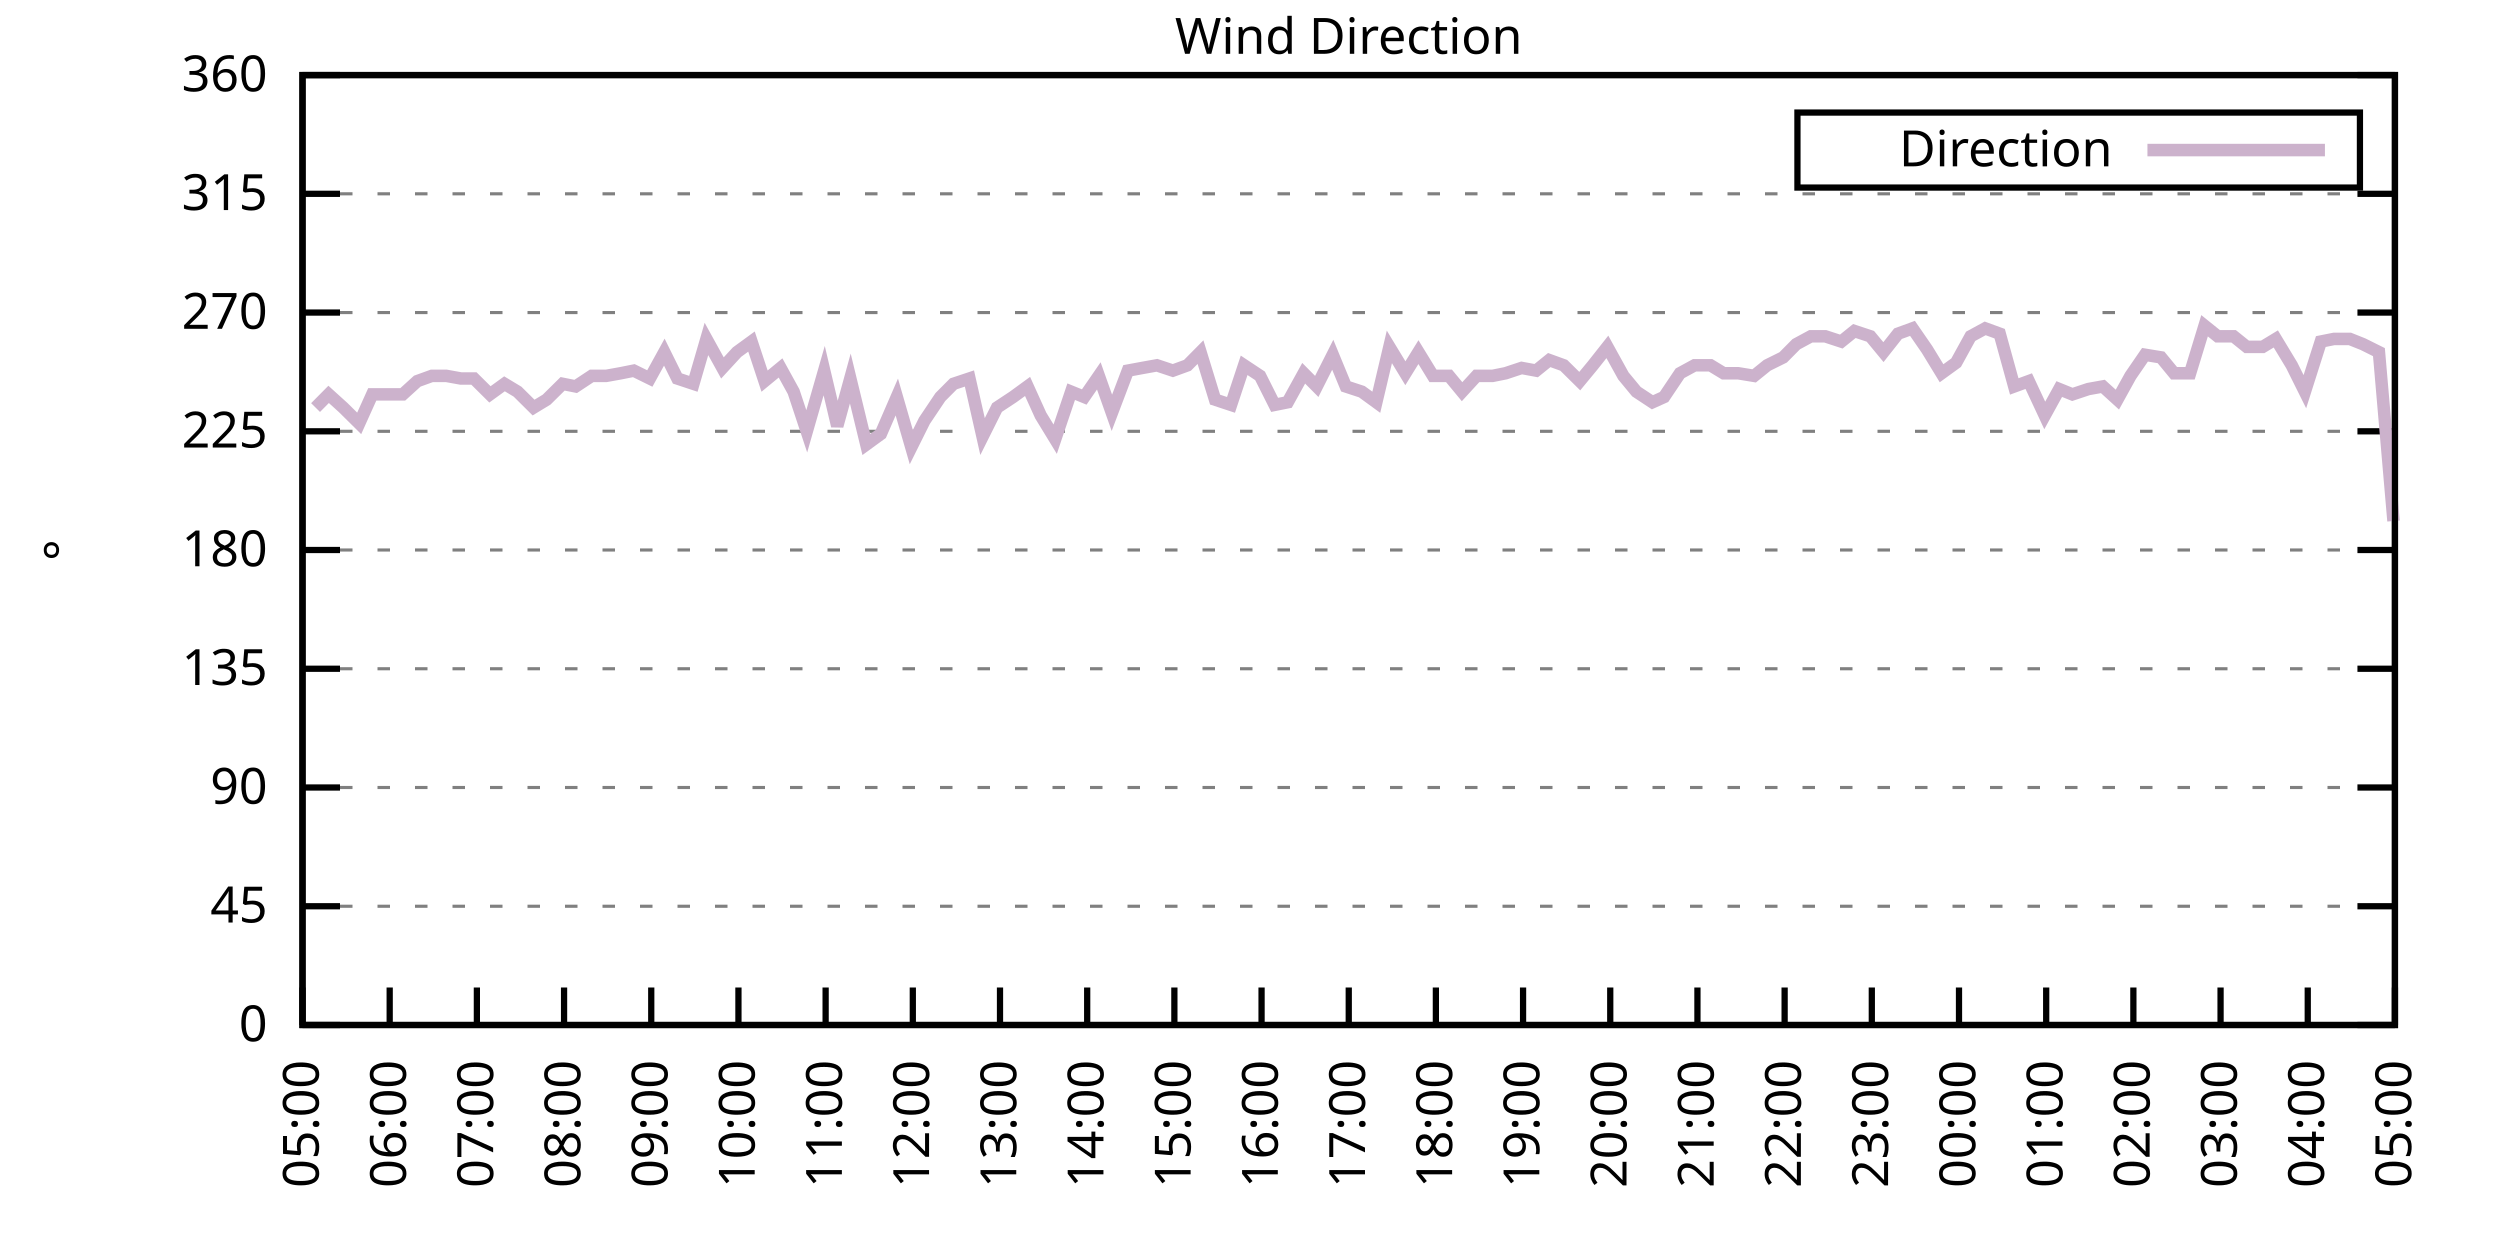
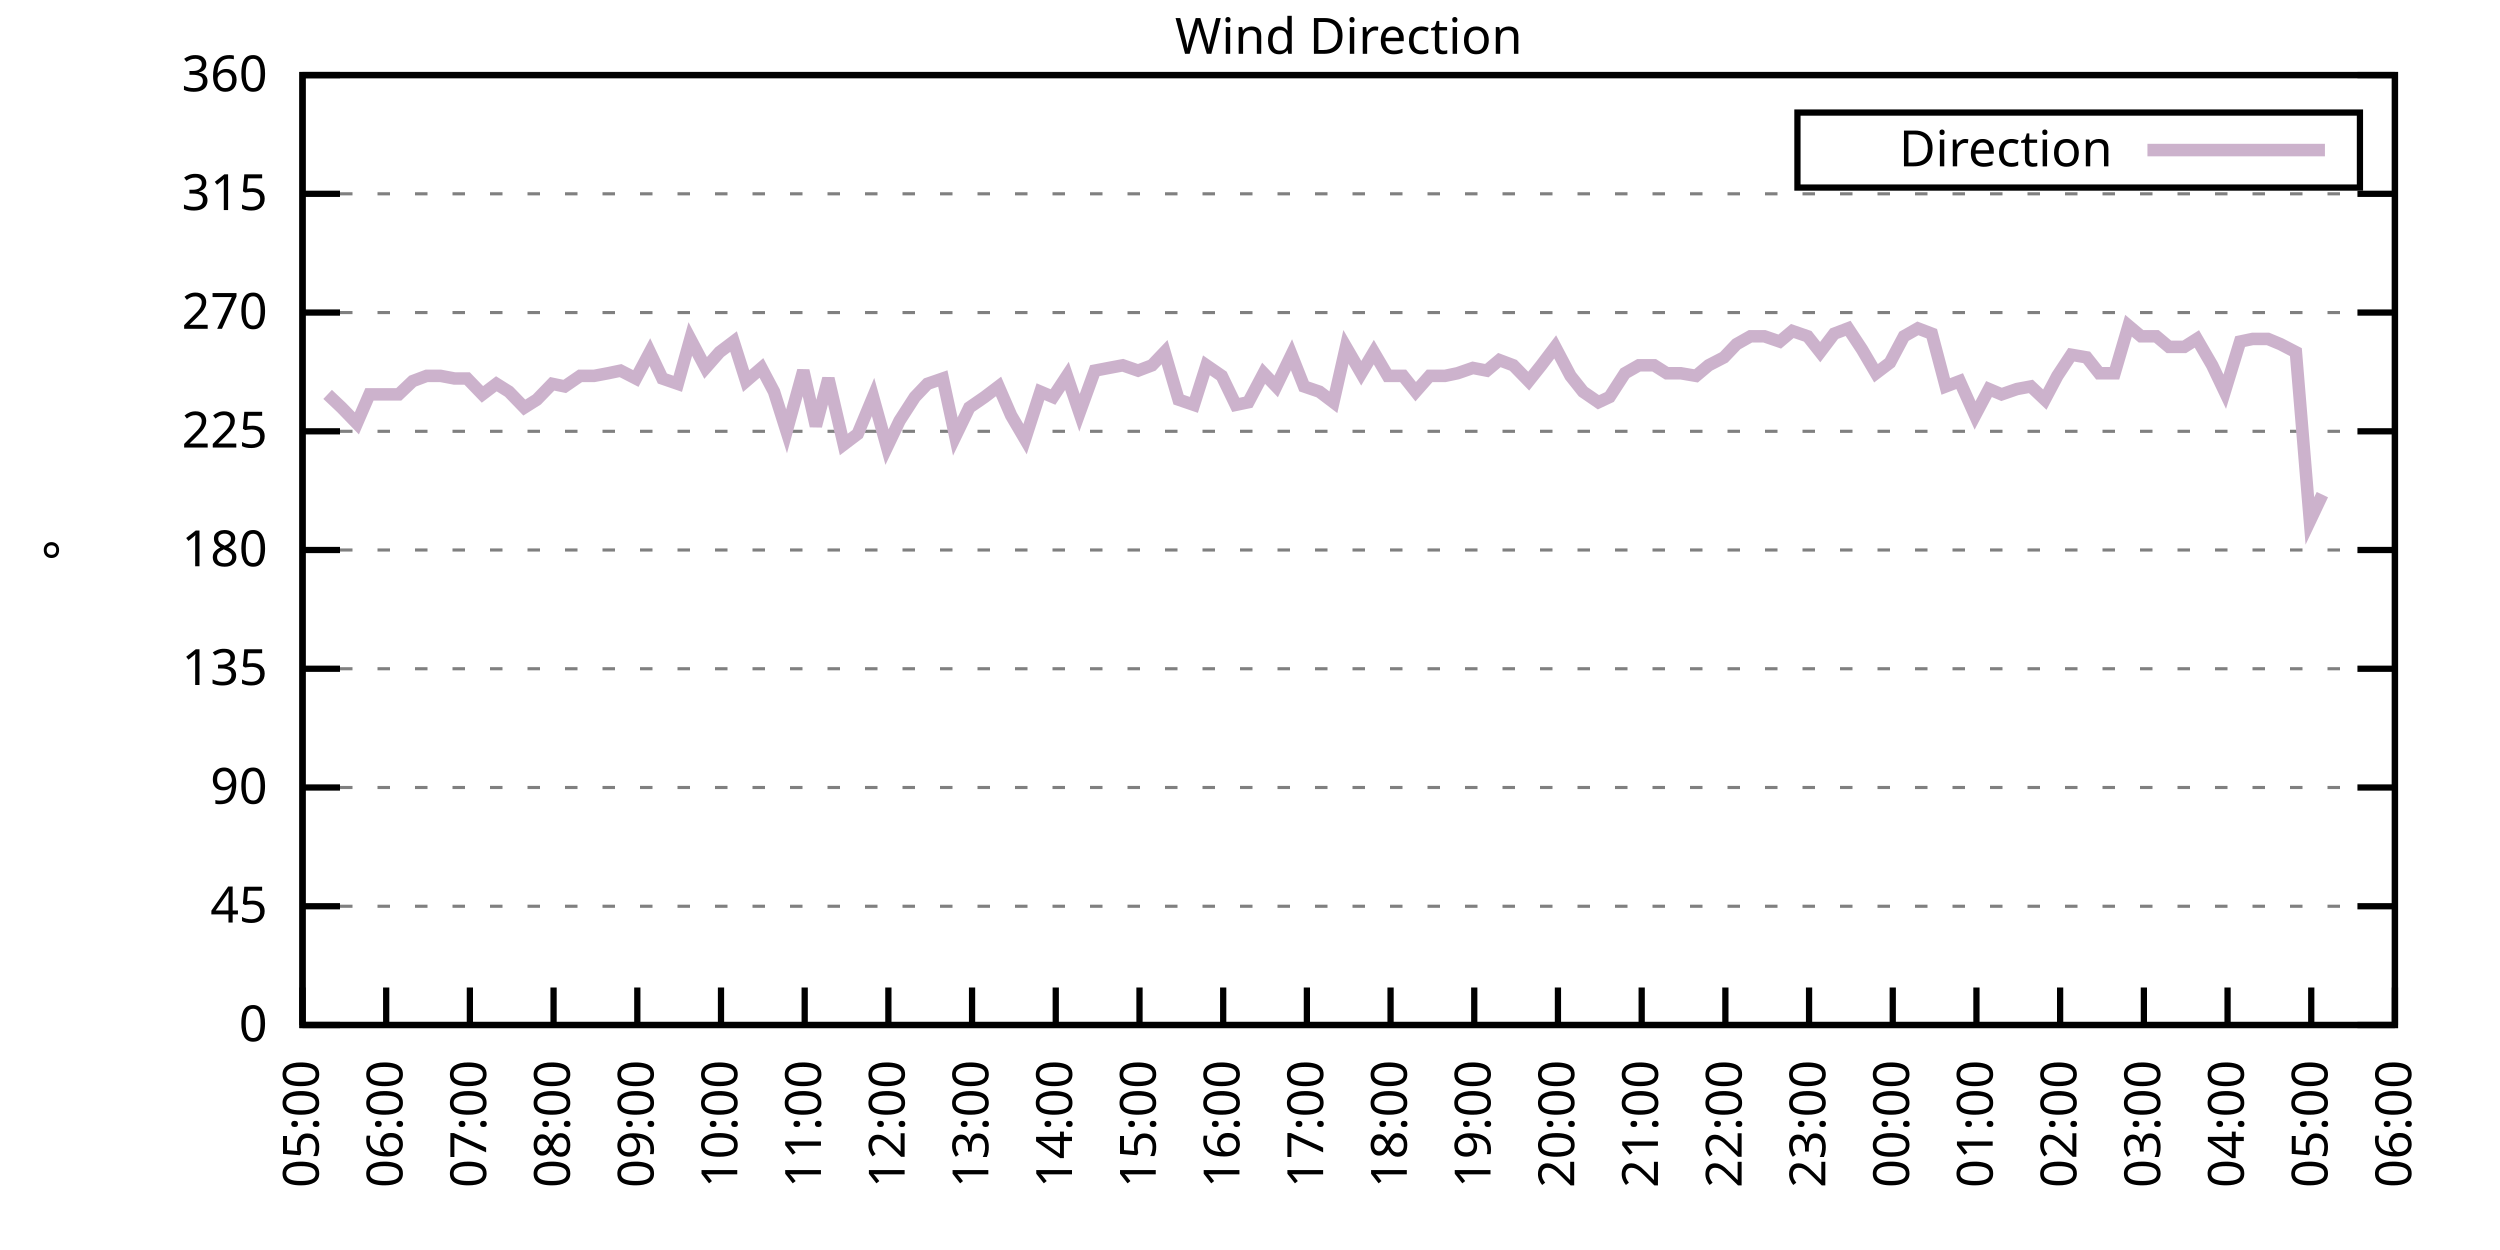
<svg xmlns="http://www.w3.org/2000/svg" xmlns:xlink="http://www.w3.org/1999/xlink" width="400" height="200" viewBox="0 0 400 200">
  <g id="gnuplot_canvas">
    <rect x="0" y="0" width="400" height="200" fill="none" />
    <defs>
      <circle id="gpDot" r="0.5" stroke-width="0.5" stroke="currentColor" />
      <path id="gpPt0" stroke-width="0.333" stroke="currentColor" d="M-1,0 h2 M0,-1 v2" />
      <path id="gpPt1" stroke-width="0.333" stroke="currentColor" d="M-1,-1 L1,1 M1,-1 L-1,1" />
      <path id="gpPt2" stroke-width="0.333" stroke="currentColor" d="M-1,0 L1,0 M0,-1 L0,1 M-1,-1 L1,1 M-1,1 L1,-1" />
      <rect id="gpPt3" stroke-width="0.333" stroke="currentColor" x="-1" y="-1" width="2" height="2" />
      <rect id="gpPt4" stroke-width="0.333" stroke="currentColor" fill="currentColor" x="-1" y="-1" width="2" height="2" />
      <circle id="gpPt5" stroke-width="0.333" stroke="currentColor" cx="0" cy="0" r="1" />
      <use xlink:href="#gpPt5" id="gpPt6" fill="currentColor" stroke="none" />
      <path id="gpPt7" stroke-width="0.333" stroke="currentColor" d="M0,-1.33 L-1.33,0.67 L1.33,0.67 z" />
      <use xlink:href="#gpPt7" id="gpPt8" fill="currentColor" stroke="none" />
      <use xlink:href="#gpPt7" id="gpPt9" stroke="currentColor" transform="rotate(180)" />
      <use xlink:href="#gpPt9" id="gpPt10" fill="currentColor" stroke="none" />
      <use xlink:href="#gpPt3" id="gpPt11" stroke="currentColor" transform="rotate(45)" />
      <use xlink:href="#gpPt11" id="gpPt12" fill="currentColor" stroke="none" />
      <path id="gpPt13" stroke-width="0.333" stroke="currentColor" d="M0,1.330 L1.265,0.411 L0.782,-1.067 L-0.782,-1.076 L-1.265,0.411 z" />
      <use xlink:href="#gpPt13" id="gpPt14" fill="currentColor" stroke="none" />
      <filter id="textbox" filterUnits="objectBoundingBox" x="0" y="0" height="1" width="1">
        <feFlood flood-color="white" flood-opacity="1" result="bgnd" />
        <feComposite in="SourceGraphic" in2="bgnd" operator="atop" />
      </filter>
      <filter id="greybox" filterUnits="objectBoundingBox" x="0" y="0" height="1" width="1">
        <feFlood flood-color="lightgrey" flood-opacity="1" result="grey" />
        <feComposite in="SourceGraphic" in2="grey" operator="atop" />
      </filter>
    </defs>
    <g fill="none" color="white" stroke="currentColor" stroke-width="1.00" stroke-linecap="butt" stroke-linejoin="miter">
</g>
    <g fill="none" color="black" stroke="currentColor" stroke-width="1.00" stroke-linecap="butt" stroke-linejoin="miter">
      <g stroke="none" shape-rendering="crispEdges">
        <polygon fill="rgb(255, 255, 255)" points="48.40,164.00 383.18,164.00 383.18,12.02 48.40,12.02 " />
      </g>
    </g>
    <g fill="none" color="black" stroke="currentColor" stroke-width="1.00" stroke-linecap="butt" stroke-linejoin="miter">
</g>
    <g fill="none" color="black" stroke="black" stroke-width="0.50" stroke-linecap="butt" stroke-linejoin="miter">
</g>
    <g fill="none" color="gray" stroke="currentColor" stroke-width="0.50" stroke-linecap="butt" stroke-linejoin="miter">
      <path stroke="gray" stroke-dasharray="2,4" class="gridline" d="M48.40,164.00 L383.19,164.00  " />
    </g>
    <g fill="none" color="gray" stroke="gray" stroke-width="1.00" stroke-linecap="butt" stroke-linejoin="miter">
</g>
    <g fill="none" color="black" stroke="currentColor" stroke-width="1.00" stroke-linecap="butt" stroke-linejoin="miter">
      <path stroke="black" d="M48.40,164.00 L54.40,164.00 M383.19,164.00 L377.19,164.00  " />
      <g transform="translate(42.80,166.60)" stroke="none" fill="black" font-family="Sans" font-size="8.00" text-anchor="end">
        <text>
          <tspan font-family="Sans"> 0</tspan>
        </text>
      </g>
    </g>
    <g fill="none" color="black" stroke="currentColor" stroke-width="1.00" stroke-linecap="butt" stroke-linejoin="miter">
</g>
    <g fill="none" color="black" stroke="black" stroke-width="0.50" stroke-linecap="butt" stroke-linejoin="miter">
</g>
    <g fill="none" color="gray" stroke="currentColor" stroke-width="0.50" stroke-linecap="butt" stroke-linejoin="miter">
      <path stroke="gray" stroke-dasharray="2,4" class="gridline" d="M48.40,145.00 L383.19,145.00  " />
    </g>
    <g fill="none" color="gray" stroke="gray" stroke-width="1.00" stroke-linecap="butt" stroke-linejoin="miter">
</g>
    <g fill="none" color="black" stroke="currentColor" stroke-width="1.00" stroke-linecap="butt" stroke-linejoin="miter">
      <path stroke="black" d="M48.40,145.00 L54.40,145.00 M383.19,145.00 L377.19,145.00  " />
      <g transform="translate(42.80,147.60)" stroke="none" fill="black" font-family="Sans" font-size="8.00" text-anchor="end">
        <text>
          <tspan font-family="Sans"> 45</tspan>
        </text>
      </g>
    </g>
    <g fill="none" color="black" stroke="currentColor" stroke-width="1.00" stroke-linecap="butt" stroke-linejoin="miter">
</g>
    <g fill="none" color="black" stroke="black" stroke-width="0.50" stroke-linecap="butt" stroke-linejoin="miter">
</g>
    <g fill="none" color="gray" stroke="currentColor" stroke-width="0.50" stroke-linecap="butt" stroke-linejoin="miter">
      <path stroke="gray" stroke-dasharray="2,4" class="gridline" d="M48.40,126.00 L383.19,126.00  " />
    </g>
    <g fill="none" color="gray" stroke="gray" stroke-width="1.00" stroke-linecap="butt" stroke-linejoin="miter">
</g>
    <g fill="none" color="black" stroke="currentColor" stroke-width="1.00" stroke-linecap="butt" stroke-linejoin="miter">
      <path stroke="black" d="M48.40,126.00 L54.40,126.00 M383.19,126.00 L377.19,126.00  " />
      <g transform="translate(42.80,128.60)" stroke="none" fill="black" font-family="Sans" font-size="8.00" text-anchor="end">
        <text>
          <tspan font-family="Sans"> 90</tspan>
        </text>
      </g>
    </g>
    <g fill="none" color="black" stroke="currentColor" stroke-width="1.00" stroke-linecap="butt" stroke-linejoin="miter">
</g>
    <g fill="none" color="black" stroke="black" stroke-width="0.50" stroke-linecap="butt" stroke-linejoin="miter">
</g>
    <g fill="none" color="gray" stroke="currentColor" stroke-width="0.50" stroke-linecap="butt" stroke-linejoin="miter">
      <path stroke="gray" stroke-dasharray="2,4" class="gridline" d="M48.40,107.00 L383.19,107.00  " />
    </g>
    <g fill="none" color="gray" stroke="gray" stroke-width="1.00" stroke-linecap="butt" stroke-linejoin="miter">
</g>
    <g fill="none" color="black" stroke="currentColor" stroke-width="1.00" stroke-linecap="butt" stroke-linejoin="miter">
      <path stroke="black" d="M48.40,107.00 L54.40,107.00 M383.19,107.00 L377.19,107.00  " />
      <g transform="translate(42.80,109.60)" stroke="none" fill="black" font-family="Sans" font-size="8.00" text-anchor="end">
        <text>
          <tspan font-family="Sans"> 135</tspan>
        </text>
      </g>
    </g>
    <g fill="none" color="black" stroke="currentColor" stroke-width="1.00" stroke-linecap="butt" stroke-linejoin="miter">
</g>
    <g fill="none" color="black" stroke="black" stroke-width="0.50" stroke-linecap="butt" stroke-linejoin="miter">
</g>
    <g fill="none" color="gray" stroke="currentColor" stroke-width="0.50" stroke-linecap="butt" stroke-linejoin="miter">
      <path stroke="gray" stroke-dasharray="2,4" class="gridline" d="M48.40,88.00 L383.19,88.00  " />
    </g>
    <g fill="none" color="gray" stroke="gray" stroke-width="1.00" stroke-linecap="butt" stroke-linejoin="miter">
</g>
    <g fill="none" color="black" stroke="currentColor" stroke-width="1.00" stroke-linecap="butt" stroke-linejoin="miter">
      <path stroke="black" d="M48.40,88.00 L54.40,88.00 M383.19,88.00 L377.19,88.00  " />
      <g transform="translate(42.80,90.60)" stroke="none" fill="black" font-family="Sans" font-size="8.00" text-anchor="end">
        <text>
          <tspan font-family="Sans"> 180</tspan>
        </text>
      </g>
    </g>
    <g fill="none" color="black" stroke="currentColor" stroke-width="1.00" stroke-linecap="butt" stroke-linejoin="miter">
</g>
    <g fill="none" color="black" stroke="black" stroke-width="0.50" stroke-linecap="butt" stroke-linejoin="miter">
</g>
    <g fill="none" color="gray" stroke="currentColor" stroke-width="0.50" stroke-linecap="butt" stroke-linejoin="miter">
      <path stroke="gray" stroke-dasharray="2,4" class="gridline" d="M48.40,69.01 L383.19,69.01  " />
    </g>
    <g fill="none" color="gray" stroke="gray" stroke-width="1.00" stroke-linecap="butt" stroke-linejoin="miter">
</g>
    <g fill="none" color="black" stroke="currentColor" stroke-width="1.00" stroke-linecap="butt" stroke-linejoin="miter">
      <path stroke="black" d="M48.40,69.01 L54.40,69.01 M383.19,69.01 L377.19,69.01  " />
      <g transform="translate(42.80,71.61)" stroke="none" fill="black" font-family="Sans" font-size="8.00" text-anchor="end">
        <text>
          <tspan font-family="Sans"> 225</tspan>
        </text>
      </g>
    </g>
    <g fill="none" color="black" stroke="currentColor" stroke-width="1.00" stroke-linecap="butt" stroke-linejoin="miter">
</g>
    <g fill="none" color="black" stroke="black" stroke-width="0.50" stroke-linecap="butt" stroke-linejoin="miter">
</g>
    <g fill="none" color="gray" stroke="currentColor" stroke-width="0.50" stroke-linecap="butt" stroke-linejoin="miter">
      <path stroke="gray" stroke-dasharray="2,4" class="gridline" d="M48.40,50.01 L383.19,50.01  " />
    </g>
    <g fill="none" color="gray" stroke="gray" stroke-width="1.00" stroke-linecap="butt" stroke-linejoin="miter">
</g>
    <g fill="none" color="black" stroke="currentColor" stroke-width="1.00" stroke-linecap="butt" stroke-linejoin="miter">
      <path stroke="black" d="M48.40,50.01 L54.40,50.01 M383.19,50.01 L377.19,50.01  " />
      <g transform="translate(42.80,52.61)" stroke="none" fill="black" font-family="Sans" font-size="8.00" text-anchor="end">
        <text>
          <tspan font-family="Sans"> 270</tspan>
        </text>
      </g>
    </g>
    <g fill="none" color="black" stroke="currentColor" stroke-width="1.00" stroke-linecap="butt" stroke-linejoin="miter">
</g>
    <g fill="none" color="black" stroke="black" stroke-width="0.50" stroke-linecap="butt" stroke-linejoin="miter">
</g>
    <g fill="none" color="gray" stroke="currentColor" stroke-width="0.50" stroke-linecap="butt" stroke-linejoin="miter">
      <path stroke="gray" stroke-dasharray="2,4" class="gridline" d="M48.40,31.01 L383.19,31.01  " />
    </g>
    <g fill="none" color="gray" stroke="gray" stroke-width="1.00" stroke-linecap="butt" stroke-linejoin="miter">
</g>
    <g fill="none" color="black" stroke="currentColor" stroke-width="1.00" stroke-linecap="butt" stroke-linejoin="miter">
      <path stroke="black" d="M48.40,31.01 L54.40,31.01 M383.19,31.01 L377.19,31.01  " />
      <g transform="translate(42.80,33.61)" stroke="none" fill="black" font-family="Sans" font-size="8.00" text-anchor="end">
        <text>
          <tspan font-family="Sans"> 315</tspan>
        </text>
      </g>
    </g>
    <g fill="none" color="black" stroke="currentColor" stroke-width="1.00" stroke-linecap="butt" stroke-linejoin="miter">
</g>
    <g fill="none" color="black" stroke="black" stroke-width="0.50" stroke-linecap="butt" stroke-linejoin="miter">
</g>
    <g fill="none" color="gray" stroke="currentColor" stroke-width="0.50" stroke-linecap="butt" stroke-linejoin="miter">
      <path stroke="gray" stroke-dasharray="2,4" class="gridline" d="M48.40,12.01 L383.19,12.01  " />
    </g>
    <g fill="none" color="gray" stroke="gray" stroke-width="1.00" stroke-linecap="butt" stroke-linejoin="miter">
</g>
    <g fill="none" color="black" stroke="currentColor" stroke-width="1.00" stroke-linecap="butt" stroke-linejoin="miter">
      <path stroke="black" d="M48.40,12.01 L54.40,12.01 M383.19,12.01 L377.19,12.01  " />
      <g transform="translate(42.80,14.61)" stroke="none" fill="black" font-family="Sans" font-size="8.00" text-anchor="end">
        <text>
          <tspan font-family="Sans"> 360</tspan>
        </text>
      </g>
    </g>
    <g fill="none" color="black" stroke="currentColor" stroke-width="1.00" stroke-linecap="butt" stroke-linejoin="miter">
      <path stroke="black" d="M48.40,164.00 L48.40,158.00  " />
      <g transform="translate(51.00,169.60) rotate(270.00)" stroke="none" fill="black" font-family="Sans" font-size="8.00" text-anchor="end">
        <text>
          <tspan font-family="Sans">05:00</tspan>
        </text>
      </g>
    </g>
    <g fill="none" color="black" stroke="currentColor" stroke-width="1.00" stroke-linecap="butt" stroke-linejoin="miter">
-       <path stroke="black" d="M62.35,164.00 L62.35,158.00  " />
-       <g transform="translate(64.95,169.60) rotate(270.00)" stroke="none" fill="black" font-family="Sans" font-size="8.00" text-anchor="end">
+       <path stroke="black" d="M61.79,164.00 L61.79,158.00  " />
+       <g transform="translate(64.39,169.60) rotate(270.00)" stroke="none" fill="black" font-family="Sans" font-size="8.00" text-anchor="end">
        <text>
          <tspan font-family="Sans">06:00</tspan>
        </text>
      </g>
    </g>
    <g fill="none" color="black" stroke="currentColor" stroke-width="1.00" stroke-linecap="butt" stroke-linejoin="miter">
-       <path stroke="black" d="M76.30,164.00 L76.30,158.00  " />
-       <g transform="translate(78.90,169.60) rotate(270.00)" stroke="none" fill="black" font-family="Sans" font-size="8.00" text-anchor="end">
+       <path stroke="black" d="M75.18,164.00 L75.18,158.00  " />
+       <g transform="translate(77.78,169.60) rotate(270.00)" stroke="none" fill="black" font-family="Sans" font-size="8.00" text-anchor="end">
        <text>
          <tspan font-family="Sans">07:00</tspan>
        </text>
      </g>
    </g>
    <g fill="none" color="black" stroke="currentColor" stroke-width="1.00" stroke-linecap="butt" stroke-linejoin="miter">
-       <path stroke="black" d="M90.25,164.00 L90.25,158.00  " />
-       <g transform="translate(92.85,169.60) rotate(270.00)" stroke="none" fill="black" font-family="Sans" font-size="8.00" text-anchor="end">
+       <path stroke="black" d="M88.57,164.00 L88.57,158.00  " />
+       <g transform="translate(91.17,169.60) rotate(270.00)" stroke="none" fill="black" font-family="Sans" font-size="8.00" text-anchor="end">
        <text>
          <tspan font-family="Sans">08:00</tspan>
        </text>
      </g>
    </g>
    <g fill="none" color="black" stroke="currentColor" stroke-width="1.00" stroke-linecap="butt" stroke-linejoin="miter">
-       <path stroke="black" d="M104.20,164.00 L104.20,158.00  " />
-       <g transform="translate(106.80,169.60) rotate(270.00)" stroke="none" fill="black" font-family="Sans" font-size="8.00" text-anchor="end">
+       <path stroke="black" d="M101.97,164.00 L101.97,158.00  " />
+       <g transform="translate(104.57,169.60) rotate(270.00)" stroke="none" fill="black" font-family="Sans" font-size="8.00" text-anchor="end">
        <text>
          <tspan font-family="Sans">09:00</tspan>
        </text>
      </g>
    </g>
    <g fill="none" color="black" stroke="currentColor" stroke-width="1.00" stroke-linecap="butt" stroke-linejoin="miter">
-       <path stroke="black" d="M118.15,164.00 L118.15,158.00  " />
-       <g transform="translate(120.75,169.60) rotate(270.00)" stroke="none" fill="black" font-family="Sans" font-size="8.00" text-anchor="end">
+       <path stroke="black" d="M115.36,164.00 L115.36,158.00  " />
+       <g transform="translate(117.96,169.60) rotate(270.00)" stroke="none" fill="black" font-family="Sans" font-size="8.00" text-anchor="end">
        <text>
          <tspan font-family="Sans">10:00</tspan>
        </text>
      </g>
    </g>
    <g fill="none" color="black" stroke="currentColor" stroke-width="1.00" stroke-linecap="butt" stroke-linejoin="miter">
-       <path stroke="black" d="M132.10,164.00 L132.10,158.00  " />
-       <g transform="translate(134.70,169.60) rotate(270.00)" stroke="none" fill="black" font-family="Sans" font-size="8.00" text-anchor="end">
+       <path stroke="black" d="M128.75,164.00 L128.75,158.00  " />
+       <g transform="translate(131.35,169.60) rotate(270.00)" stroke="none" fill="black" font-family="Sans" font-size="8.00" text-anchor="end">
        <text>
          <tspan font-family="Sans">11:00</tspan>
        </text>
      </g>
    </g>
    <g fill="none" color="black" stroke="currentColor" stroke-width="1.00" stroke-linecap="butt" stroke-linejoin="miter">
-       <path stroke="black" d="M146.05,164.00 L146.05,158.00  " />
-       <g transform="translate(148.65,169.60) rotate(270.00)" stroke="none" fill="black" font-family="Sans" font-size="8.00" text-anchor="end">
+       <path stroke="black" d="M142.14,164.00 L142.14,158.00  " />
+       <g transform="translate(144.74,169.60) rotate(270.00)" stroke="none" fill="black" font-family="Sans" font-size="8.00" text-anchor="end">
        <text>
          <tspan font-family="Sans">12:00</tspan>
        </text>
      </g>
    </g>
    <g fill="none" color="black" stroke="currentColor" stroke-width="1.00" stroke-linecap="butt" stroke-linejoin="miter">
-       <path stroke="black" d="M160.00,164.00 L160.00,158.00  " />
-       <g transform="translate(162.60,169.60) rotate(270.00)" stroke="none" fill="black" font-family="Sans" font-size="8.00" text-anchor="end">
+       <path stroke="black" d="M155.53,164.00 L155.53,158.00  " />
+       <g transform="translate(158.13,169.60) rotate(270.00)" stroke="none" fill="black" font-family="Sans" font-size="8.00" text-anchor="end">
        <text>
          <tspan font-family="Sans">13:00</tspan>
        </text>
      </g>
    </g>
    <g fill="none" color="black" stroke="currentColor" stroke-width="1.00" stroke-linecap="butt" stroke-linejoin="miter">
-       <path stroke="black" d="M173.95,164.00 L173.95,158.00  " />
-       <g transform="translate(176.55,169.60) rotate(270.00)" stroke="none" fill="black" font-family="Sans" font-size="8.00" text-anchor="end">
+       <path stroke="black" d="M168.92,164.00 L168.92,158.00  " />
+       <g transform="translate(171.52,169.60) rotate(270.00)" stroke="none" fill="black" font-family="Sans" font-size="8.00" text-anchor="end">
        <text>
          <tspan font-family="Sans">14:00</tspan>
        </text>
      </g>
    </g>
    <g fill="none" color="black" stroke="currentColor" stroke-width="1.00" stroke-linecap="butt" stroke-linejoin="miter">
-       <path stroke="black" d="M187.90,164.00 L187.90,158.00  " />
-       <g transform="translate(190.50,169.60) rotate(270.00)" stroke="none" fill="black" font-family="Sans" font-size="8.00" text-anchor="end">
+       <path stroke="black" d="M182.32,164.00 L182.32,158.00  " />
+       <g transform="translate(184.92,169.60) rotate(270.00)" stroke="none" fill="black" font-family="Sans" font-size="8.00" text-anchor="end">
        <text>
          <tspan font-family="Sans">15:00</tspan>
        </text>
      </g>
    </g>
    <g fill="none" color="black" stroke="currentColor" stroke-width="1.00" stroke-linecap="butt" stroke-linejoin="miter">
-       <path stroke="black" d="M201.85,164.00 L201.85,158.00  " />
-       <g transform="translate(204.45,169.60) rotate(270.00)" stroke="none" fill="black" font-family="Sans" font-size="8.00" text-anchor="end">
+       <path stroke="black" d="M195.71,164.00 L195.71,158.00  " />
+       <g transform="translate(198.31,169.60) rotate(270.00)" stroke="none" fill="black" font-family="Sans" font-size="8.00" text-anchor="end">
        <text>
          <tspan font-family="Sans">16:00</tspan>
        </text>
      </g>
    </g>
    <g fill="none" color="black" stroke="currentColor" stroke-width="1.00" stroke-linecap="butt" stroke-linejoin="miter">
-       <path stroke="black" d="M215.80,164.00 L215.80,158.00  " />
-       <g transform="translate(218.40,169.60) rotate(270.00)" stroke="none" fill="black" font-family="Sans" font-size="8.00" text-anchor="end">
+       <path stroke="black" d="M209.10,164.00 L209.10,158.00  " />
+       <g transform="translate(211.70,169.60) rotate(270.00)" stroke="none" fill="black" font-family="Sans" font-size="8.00" text-anchor="end">
        <text>
          <tspan font-family="Sans">17:00</tspan>
        </text>
      </g>
    </g>
    <g fill="none" color="black" stroke="currentColor" stroke-width="1.00" stroke-linecap="butt" stroke-linejoin="miter">
-       <path stroke="black" d="M229.74,164.00 L229.74,158.00  " />
-       <g transform="translate(232.34,169.60) rotate(270.00)" stroke="none" fill="black" font-family="Sans" font-size="8.00" text-anchor="end">
+       <path stroke="black" d="M222.49,164.00 L222.49,158.00  " />
+       <g transform="translate(225.09,169.60) rotate(270.00)" stroke="none" fill="black" font-family="Sans" font-size="8.00" text-anchor="end">
        <text>
          <tspan font-family="Sans">18:00</tspan>
        </text>
      </g>
    </g>
    <g fill="none" color="black" stroke="currentColor" stroke-width="1.00" stroke-linecap="butt" stroke-linejoin="miter">
-       <path stroke="black" d="M243.69,164.00 L243.69,158.00  " />
-       <g transform="translate(246.29,169.60) rotate(270.00)" stroke="none" fill="black" font-family="Sans" font-size="8.00" text-anchor="end">
+       <path stroke="black" d="M235.88,164.00 L235.88,158.00  " />
+       <g transform="translate(238.48,169.60) rotate(270.00)" stroke="none" fill="black" font-family="Sans" font-size="8.00" text-anchor="end">
        <text>
          <tspan font-family="Sans">19:00</tspan>
        </text>
      </g>
    </g>
    <g fill="none" color="black" stroke="currentColor" stroke-width="1.00" stroke-linecap="butt" stroke-linejoin="miter">
-       <path stroke="black" d="M257.64,164.00 L257.64,158.00  " />
-       <g transform="translate(260.24,169.60) rotate(270.00)" stroke="none" fill="black" font-family="Sans" font-size="8.00" text-anchor="end">
+       <path stroke="black" d="M249.27,164.00 L249.27,158.00  " />
+       <g transform="translate(251.87,169.60) rotate(270.00)" stroke="none" fill="black" font-family="Sans" font-size="8.00" text-anchor="end">
        <text>
          <tspan font-family="Sans">20:00</tspan>
        </text>
      </g>
    </g>
    <g fill="none" color="black" stroke="currentColor" stroke-width="1.00" stroke-linecap="butt" stroke-linejoin="miter">
-       <path stroke="black" d="M271.59,164.00 L271.59,158.00  " />
-       <g transform="translate(274.19,169.60) rotate(270.00)" stroke="none" fill="black" font-family="Sans" font-size="8.00" text-anchor="end">
+       <path stroke="black" d="M262.67,164.00 L262.67,158.00  " />
+       <g transform="translate(265.27,169.60) rotate(270.00)" stroke="none" fill="black" font-family="Sans" font-size="8.00" text-anchor="end">
        <text>
          <tspan font-family="Sans">21:00</tspan>
        </text>
      </g>
    </g>
    <g fill="none" color="black" stroke="currentColor" stroke-width="1.00" stroke-linecap="butt" stroke-linejoin="miter">
-       <path stroke="black" d="M285.54,164.00 L285.54,158.00  " />
-       <g transform="translate(288.14,169.60) rotate(270.00)" stroke="none" fill="black" font-family="Sans" font-size="8.00" text-anchor="end">
+       <path stroke="black" d="M276.06,164.00 L276.06,158.00  " />
+       <g transform="translate(278.66,169.60) rotate(270.00)" stroke="none" fill="black" font-family="Sans" font-size="8.00" text-anchor="end">
        <text>
          <tspan font-family="Sans">22:00</tspan>
        </text>
      </g>
    </g>
    <g fill="none" color="black" stroke="currentColor" stroke-width="1.00" stroke-linecap="butt" stroke-linejoin="miter">
-       <path stroke="black" d="M299.49,164.00 L299.49,158.00  " />
-       <g transform="translate(302.09,169.60) rotate(270.00)" stroke="none" fill="black" font-family="Sans" font-size="8.00" text-anchor="end">
+       <path stroke="black" d="M289.45,164.00 L289.45,158.00  " />
+       <g transform="translate(292.05,169.60) rotate(270.00)" stroke="none" fill="black" font-family="Sans" font-size="8.00" text-anchor="end">
        <text>
          <tspan font-family="Sans">23:00</tspan>
        </text>
      </g>
    </g>
    <g fill="none" color="black" stroke="currentColor" stroke-width="1.00" stroke-linecap="butt" stroke-linejoin="miter">
-       <path stroke="black" d="M313.44,164.00 L313.44,158.00  " />
-       <g transform="translate(316.04,169.60) rotate(270.00)" stroke="none" fill="black" font-family="Sans" font-size="8.00" text-anchor="end">
+       <path stroke="black" d="M302.84,164.00 L302.84,158.00  " />
+       <g transform="translate(305.44,169.60) rotate(270.00)" stroke="none" fill="black" font-family="Sans" font-size="8.00" text-anchor="end">
        <text>
          <tspan font-family="Sans">00:00</tspan>
        </text>
      </g>
    </g>
    <g fill="none" color="black" stroke="currentColor" stroke-width="1.00" stroke-linecap="butt" stroke-linejoin="miter">
-       <path stroke="black" d="M327.39,164.00 L327.39,158.00  " />
-       <g transform="translate(329.99,169.60) rotate(270.00)" stroke="none" fill="black" font-family="Sans" font-size="8.00" text-anchor="end">
+       <path stroke="black" d="M316.23,164.00 L316.23,158.00  " />
+       <g transform="translate(318.83,169.60) rotate(270.00)" stroke="none" fill="black" font-family="Sans" font-size="8.00" text-anchor="end">
        <text>
          <tspan font-family="Sans">01:00</tspan>
        </text>
      </g>
    </g>
    <g fill="none" color="black" stroke="currentColor" stroke-width="1.00" stroke-linecap="butt" stroke-linejoin="miter">
-       <path stroke="black" d="M341.34,164.00 L341.34,158.00  " />
-       <g transform="translate(343.94,169.60) rotate(270.00)" stroke="none" fill="black" font-family="Sans" font-size="8.00" text-anchor="end">
+       <path stroke="black" d="M329.62,164.00 L329.62,158.00  " />
+       <g transform="translate(332.22,169.60) rotate(270.00)" stroke="none" fill="black" font-family="Sans" font-size="8.00" text-anchor="end">
        <text>
          <tspan font-family="Sans">02:00</tspan>
        </text>
      </g>
    </g>
    <g fill="none" color="black" stroke="currentColor" stroke-width="1.00" stroke-linecap="butt" stroke-linejoin="miter">
-       <path stroke="black" d="M355.29,164.00 L355.29,158.00  " />
-       <g transform="translate(357.89,169.60) rotate(270.00)" stroke="none" fill="black" font-family="Sans" font-size="8.00" text-anchor="end">
+       <path stroke="black" d="M343.02,164.00 L343.02,158.00  " />
+       <g transform="translate(345.62,169.60) rotate(270.00)" stroke="none" fill="black" font-family="Sans" font-size="8.00" text-anchor="end">
        <text>
          <tspan font-family="Sans">03:00</tspan>
        </text>
      </g>
    </g>
    <g fill="none" color="black" stroke="currentColor" stroke-width="1.00" stroke-linecap="butt" stroke-linejoin="miter">
-       <path stroke="black" d="M369.24,164.00 L369.24,158.00  " />
-       <g transform="translate(371.84,169.60) rotate(270.00)" stroke="none" fill="black" font-family="Sans" font-size="8.00" text-anchor="end">
+       <path stroke="black" d="M356.41,164.00 L356.41,158.00  " />
+       <g transform="translate(359.01,169.60) rotate(270.00)" stroke="none" fill="black" font-family="Sans" font-size="8.00" text-anchor="end">
        <text>
          <tspan font-family="Sans">04:00</tspan>
+         </text>
+       </g>
+     </g>
+     <g fill="none" color="black" stroke="currentColor" stroke-width="1.00" stroke-linecap="butt" stroke-linejoin="miter">
+       <path stroke="black" d="M369.80,164.00 L369.80,158.00  " />
+       <g transform="translate(372.40,169.60) rotate(270.00)" stroke="none" fill="black" font-family="Sans" font-size="8.00" text-anchor="end">
+         <text>
+           <tspan font-family="Sans">05:00</tspan>
        </text>
      </g>
    </g>
    <g fill="none" color="black" stroke="currentColor" stroke-width="1.00" stroke-linecap="butt" stroke-linejoin="miter">
      <path stroke="black" d="M383.19,164.00 L383.19,158.00  " />
      <g transform="translate(385.79,169.60) rotate(270.00)" stroke="none" fill="black" font-family="Sans" font-size="8.00" text-anchor="end">
        <text>
-           <tspan font-family="Sans">05:00</tspan>
+           <tspan font-family="Sans">06:00</tspan>
        </text>
      </g>
    </g>
    <g fill="none" color="black" stroke="currentColor" stroke-width="1.00" stroke-linecap="butt" stroke-linejoin="miter">
</g>
    <g fill="none" color="black" stroke="currentColor" stroke-width="1.00" stroke-linecap="butt" stroke-linejoin="miter">
      <path stroke="black" d="M48.40,12.01 L48.40,164.00 L383.19,164.00 L383.19,12.01 L48.40,12.01 Z  " />
    </g>
    <g fill="none" color="black" stroke="currentColor" stroke-width="1.00" stroke-linecap="butt" stroke-linejoin="miter">
</g>
    <g fill="none" color="black" stroke="currentColor" stroke-width="1.00" stroke-linecap="butt" stroke-linejoin="miter">
      <path stroke="black" d="M287.59,30.01 L287.59,18.01 L377.59,18.01 L377.59,30.01 L287.59,30.01 Z  " />
    </g>
    <g id="Wind_direction_plot_1">
      <g fill="none" color="white" stroke="black" stroke-width="2.00" stroke-linecap="butt" stroke-linejoin="miter">
</g>
      <g fill="none" color="black" stroke="currentColor" stroke-width="2.00" stroke-linecap="butt" stroke-linejoin="miter">
        <g transform="translate(337.99,26.61)" stroke="none" fill="black" font-family="Sans" font-size="8.00" text-anchor="end">
          <text>
            <tspan font-family="Sans">Direction</tspan>
          </text>
        </g>
      </g>
      <g fill="none" color="black" stroke="currentColor" stroke-width="2.00" stroke-linecap="butt" stroke-linejoin="miter">
-         <path stroke="rgb(204, 178, 204)" d="M343.59,24.01 L371.99,24.01 M50.49,65.21 L52.58,63.10 L54.91,65.21 L57.47,67.74 L59.56,63.10 L62.12,63.10   L64.44,63.10 L66.77,60.98 L69.09,60.14 L71.42,60.14 L73.74,60.56 L75.83,60.56 L78.39,63.10 L80.72,61.41   L82.81,62.67 L85.37,65.21 L87.46,63.94 L90.02,61.41 L92.11,61.83 L94.67,60.14 L96.99,60.14 L99.32,59.72   L101.41,59.30 L103.97,60.56 L106.29,56.34 L108.38,60.56 L110.94,61.41 L113.03,54.23 L115.59,58.87 L117.92,56.34   L120.24,54.65 L122.33,60.98 L124.89,58.87 L126.98,62.67 L129.08,69.01 L131.87,59.30 L133.96,68.16 L136.05,60.56   L138.61,71.12 L140.93,69.43 L143.49,63.52 L145.81,71.54 L147.91,67.32 L150.46,63.52 L152.56,61.41 L155.11,60.56   L157.21,69.85 L159.53,65.21 L162.09,63.52 L164.41,61.83 L166.51,66.47 L168.83,70.27 L171.39,62.67 L173.48,63.52   L175.81,60.14 L177.90,66.05 L180.46,59.30 L182.78,58.87 L185.11,58.45 L187.66,59.30 L189.99,58.45 L192.08,56.34   L194.41,63.94 L196.96,64.78 L199.06,58.45 L201.61,60.14 L203.94,64.78 L206.03,64.36 L208.59,59.72 L210.68,61.83   L213.24,56.76 L215.33,61.83 L217.89,62.67 L220.21,64.36 L222.30,55.50 L224.86,59.72 L226.95,56.34 L229.28,60.14   L231.84,60.14 L233.93,62.67 L236.25,60.14 L238.81,60.14 L240.90,59.72 L243.46,58.87 L245.79,59.30 L247.88,57.61   L250.20,58.45 L252.76,60.98 L254.85,58.45 L257.18,55.50 L259.74,60.14 L261.83,62.67 L264.39,64.36 L266.25,63.52   L268.80,59.72 L271.13,58.45 L273.69,58.45 L275.78,59.72 L278.10,59.72 L280.66,60.14 L282.75,58.45 L285.31,57.18   L287.40,55.07 L289.73,53.81 L292.05,53.81 L294.61,54.65 L296.70,52.96 L299.26,53.81 L301.35,56.34 L303.68,53.39   L306.00,52.54 L308.33,55.92 L310.65,59.72 L312.98,58.03 L315.30,53.81 L317.63,52.54 L319.95,53.39 L322.28,61.83   L324.60,60.98 L327.16,66.47 L329.48,62.25 L331.58,63.10 L334.13,62.25 L336.46,61.83 L338.78,63.94 L340.88,60.14   L343.20,56.76 L345.76,57.18 L347.85,59.72 L350.41,59.72 L352.73,52.12 L354.83,53.81 L357.38,53.81 L359.48,55.50   L362.03,55.50 L364.13,54.23 L366.68,58.45 L368.78,62.67 L371.33,54.65 L373.43,54.23 L375.98,54.23 L378.08,55.07   L380.63,56.34 L382.96,83.36  " />
+         <path stroke="rgb(204, 178, 204)" d="M343.59,24.01 L371.99,24.01 M52.42,63.10 L54.65,65.21 L57.10,67.74 L59.11,63.10 L61.57,63.10 L63.80,63.10   L66.03,60.98 L68.26,60.14 L70.50,60.14 L72.73,60.56 L74.74,60.56 L77.19,63.10 L79.42,61.41 L81.43,62.67   L83.89,65.21 L85.90,63.94 L88.35,61.41 L90.36,61.83 L92.82,60.14 L95.05,60.14 L97.28,59.72 L99.29,59.30   L101.74,60.56 L103.98,56.34 L105.98,60.56 L108.44,61.41 L110.45,54.23 L112.90,58.87 L115.13,56.34 L117.37,54.65   L119.38,60.98 L121.83,58.87 L123.84,62.67 L125.85,69.01 L128.53,59.30 L130.54,68.16 L132.54,60.56 L135.00,71.12   L137.23,69.43 L139.69,63.52 L141.92,71.54 L143.93,67.32 L146.38,63.52 L148.39,61.41 L150.85,60.56 L152.85,69.85   L155.09,65.21 L157.54,63.52 L159.77,61.83 L161.78,66.47 L164.01,70.27 L166.47,62.67 L168.48,63.52 L170.71,60.14   L172.72,66.05 L175.17,59.30 L177.41,58.87 L179.64,58.45 L182.09,59.30 L184.32,58.45 L186.33,56.34 L188.57,63.94   L191.02,64.78 L193.03,58.45 L195.48,60.14 L197.72,64.78 L199.73,64.36 L202.18,59.72 L204.19,61.83 L206.64,56.76   L208.65,61.83 L211.11,62.67 L213.34,64.36 L215.35,55.50 L217.80,59.72 L219.81,56.34 L222.04,60.14 L224.50,60.14   L226.51,62.67 L228.74,60.14 L231.20,60.14 L233.20,59.72 L235.66,58.87 L237.89,59.30 L239.90,57.61 L242.13,58.45   L244.59,60.98 L246.60,58.45 L248.83,55.50 L251.28,60.14 L253.29,62.67 L255.75,64.36 L257.53,63.52 L259.99,59.72   L262.22,58.45 L264.67,58.45 L266.68,59.72 L268.92,59.72 L271.37,60.14 L273.38,58.45 L275.83,57.18 L277.84,55.07   L280.07,53.81 L282.31,53.81 L284.76,54.65 L286.77,52.96 L289.23,53.81 L291.23,56.34 L293.47,53.39 L295.70,52.54   L297.93,55.92 L300.16,59.72 L302.39,58.03 L304.63,53.81 L306.86,52.54 L309.09,53.39 L311.32,61.83 L313.55,60.98   L316.01,66.47 L318.24,62.25 L320.25,63.10 L322.70,62.25 L324.94,61.83 L327.17,63.94 L329.18,60.14 L331.41,56.76   L333.86,57.18 L335.87,59.72 L338.33,59.72 L340.56,52.12 L342.57,53.81 L345.02,53.81 L347.03,55.50 L349.49,55.50   L351.50,54.23 L353.95,58.45 L355.96,62.67 L358.42,54.65 L360.42,54.23 L362.88,54.23 L364.89,55.07 L367.34,56.34   L369.58,83.36 L371.58,79.14  " />
      </g>
    </g>
    <g fill="none" color="black" stroke="currentColor" stroke-width="2.00" stroke-linecap="butt" stroke-linejoin="miter">
</g>
    <g fill="none" color="black" stroke="black" stroke-width="1.00" stroke-linecap="butt" stroke-linejoin="miter">
</g>
    <g fill="none" color="black" stroke="currentColor" stroke-width="1.00" stroke-linecap="butt" stroke-linejoin="miter">
      <path stroke="black" d="M48.40,12.01 L48.40,164.00 L383.19,164.00 L383.19,12.01 L48.40,12.01 Z  " />
      <g transform="translate(12.80,88.01) rotate(270.00)" stroke="none" fill="black" font-family="Sans" font-size="8.00" text-anchor="middle">
        <text>
          <tspan font-family="Sans">°</tspan>
        </text>
      </g>
    </g>
    <g fill="none" color="black" stroke="currentColor" stroke-width="1.00" stroke-linecap="butt" stroke-linejoin="miter">
</g>
    <g fill="none" color="black" stroke="currentColor" stroke-width="1.00" stroke-linecap="butt" stroke-linejoin="miter">
      <g transform="translate(215.79,8.61)" stroke="none" fill="black" font-family="Sans" font-size="8.00" text-anchor="middle">
        <text>
          <tspan font-family="Sans">Wind Direction</tspan>
        </text>
      </g>
    </g>
    <g fill="none" color="black" stroke="currentColor" stroke-width="1.00" stroke-linecap="butt" stroke-linejoin="miter">
</g>
  </g>
</svg>
